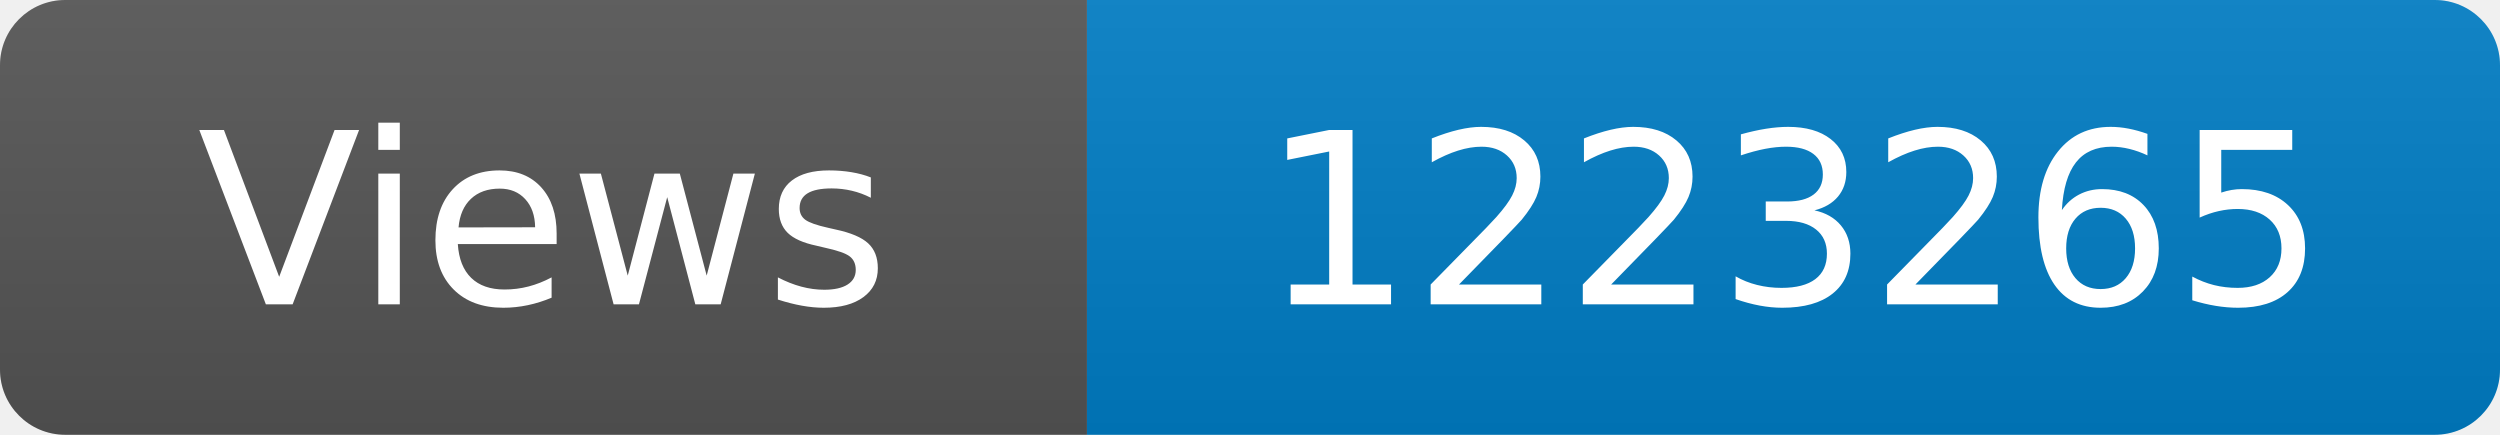
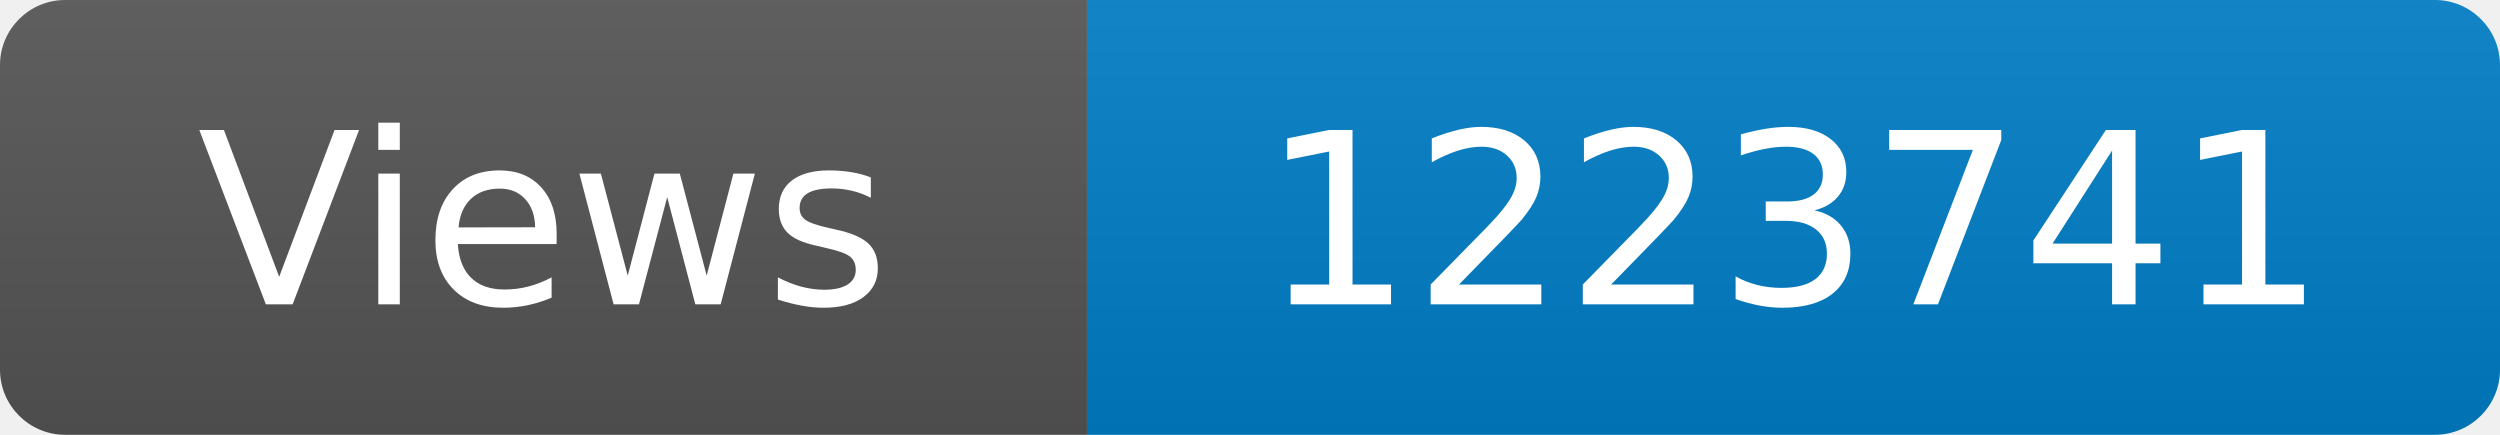
<svg xmlns="http://www.w3.org/2000/svg" width="115" height="20" role="img" aria-label="Maintained?: yes">
  <linearGradient id="s" x2="0" y2="100%">
    <stop offset="0" stop-color="#bbb" stop-opacity=".1" />
    <stop offset="1" stop-opacity=".1" />
  </linearGradient>
  <clipPath id="r">
    <rect width="115" height="20" rx="3" fill="#fff" />
  </clipPath>
  <g clip-path="url(#r)">
    <rect width="50" height="20" fill="#555" />
    <rect x="50" width="160" height="20" fill="#007ec6" />
    <rect width="115" height="20" fill="url(#s)" />
  </g>
  <g fill="#fff" text-anchor="middle" font-family="Verdana,Geneva,DejaVu Sans,sans-serif" font-size="110">
    <text x="250" y="140" transform="scale(.1)" fill="#fff">Views</text>
-     <text x="825" y="140" transform="scale(.1)" fill="#fff">1223265</text>
+     <text x="825" y="140" transform="scale(.1)" fill="#fff">1223741</text>
  </g>
</svg>
